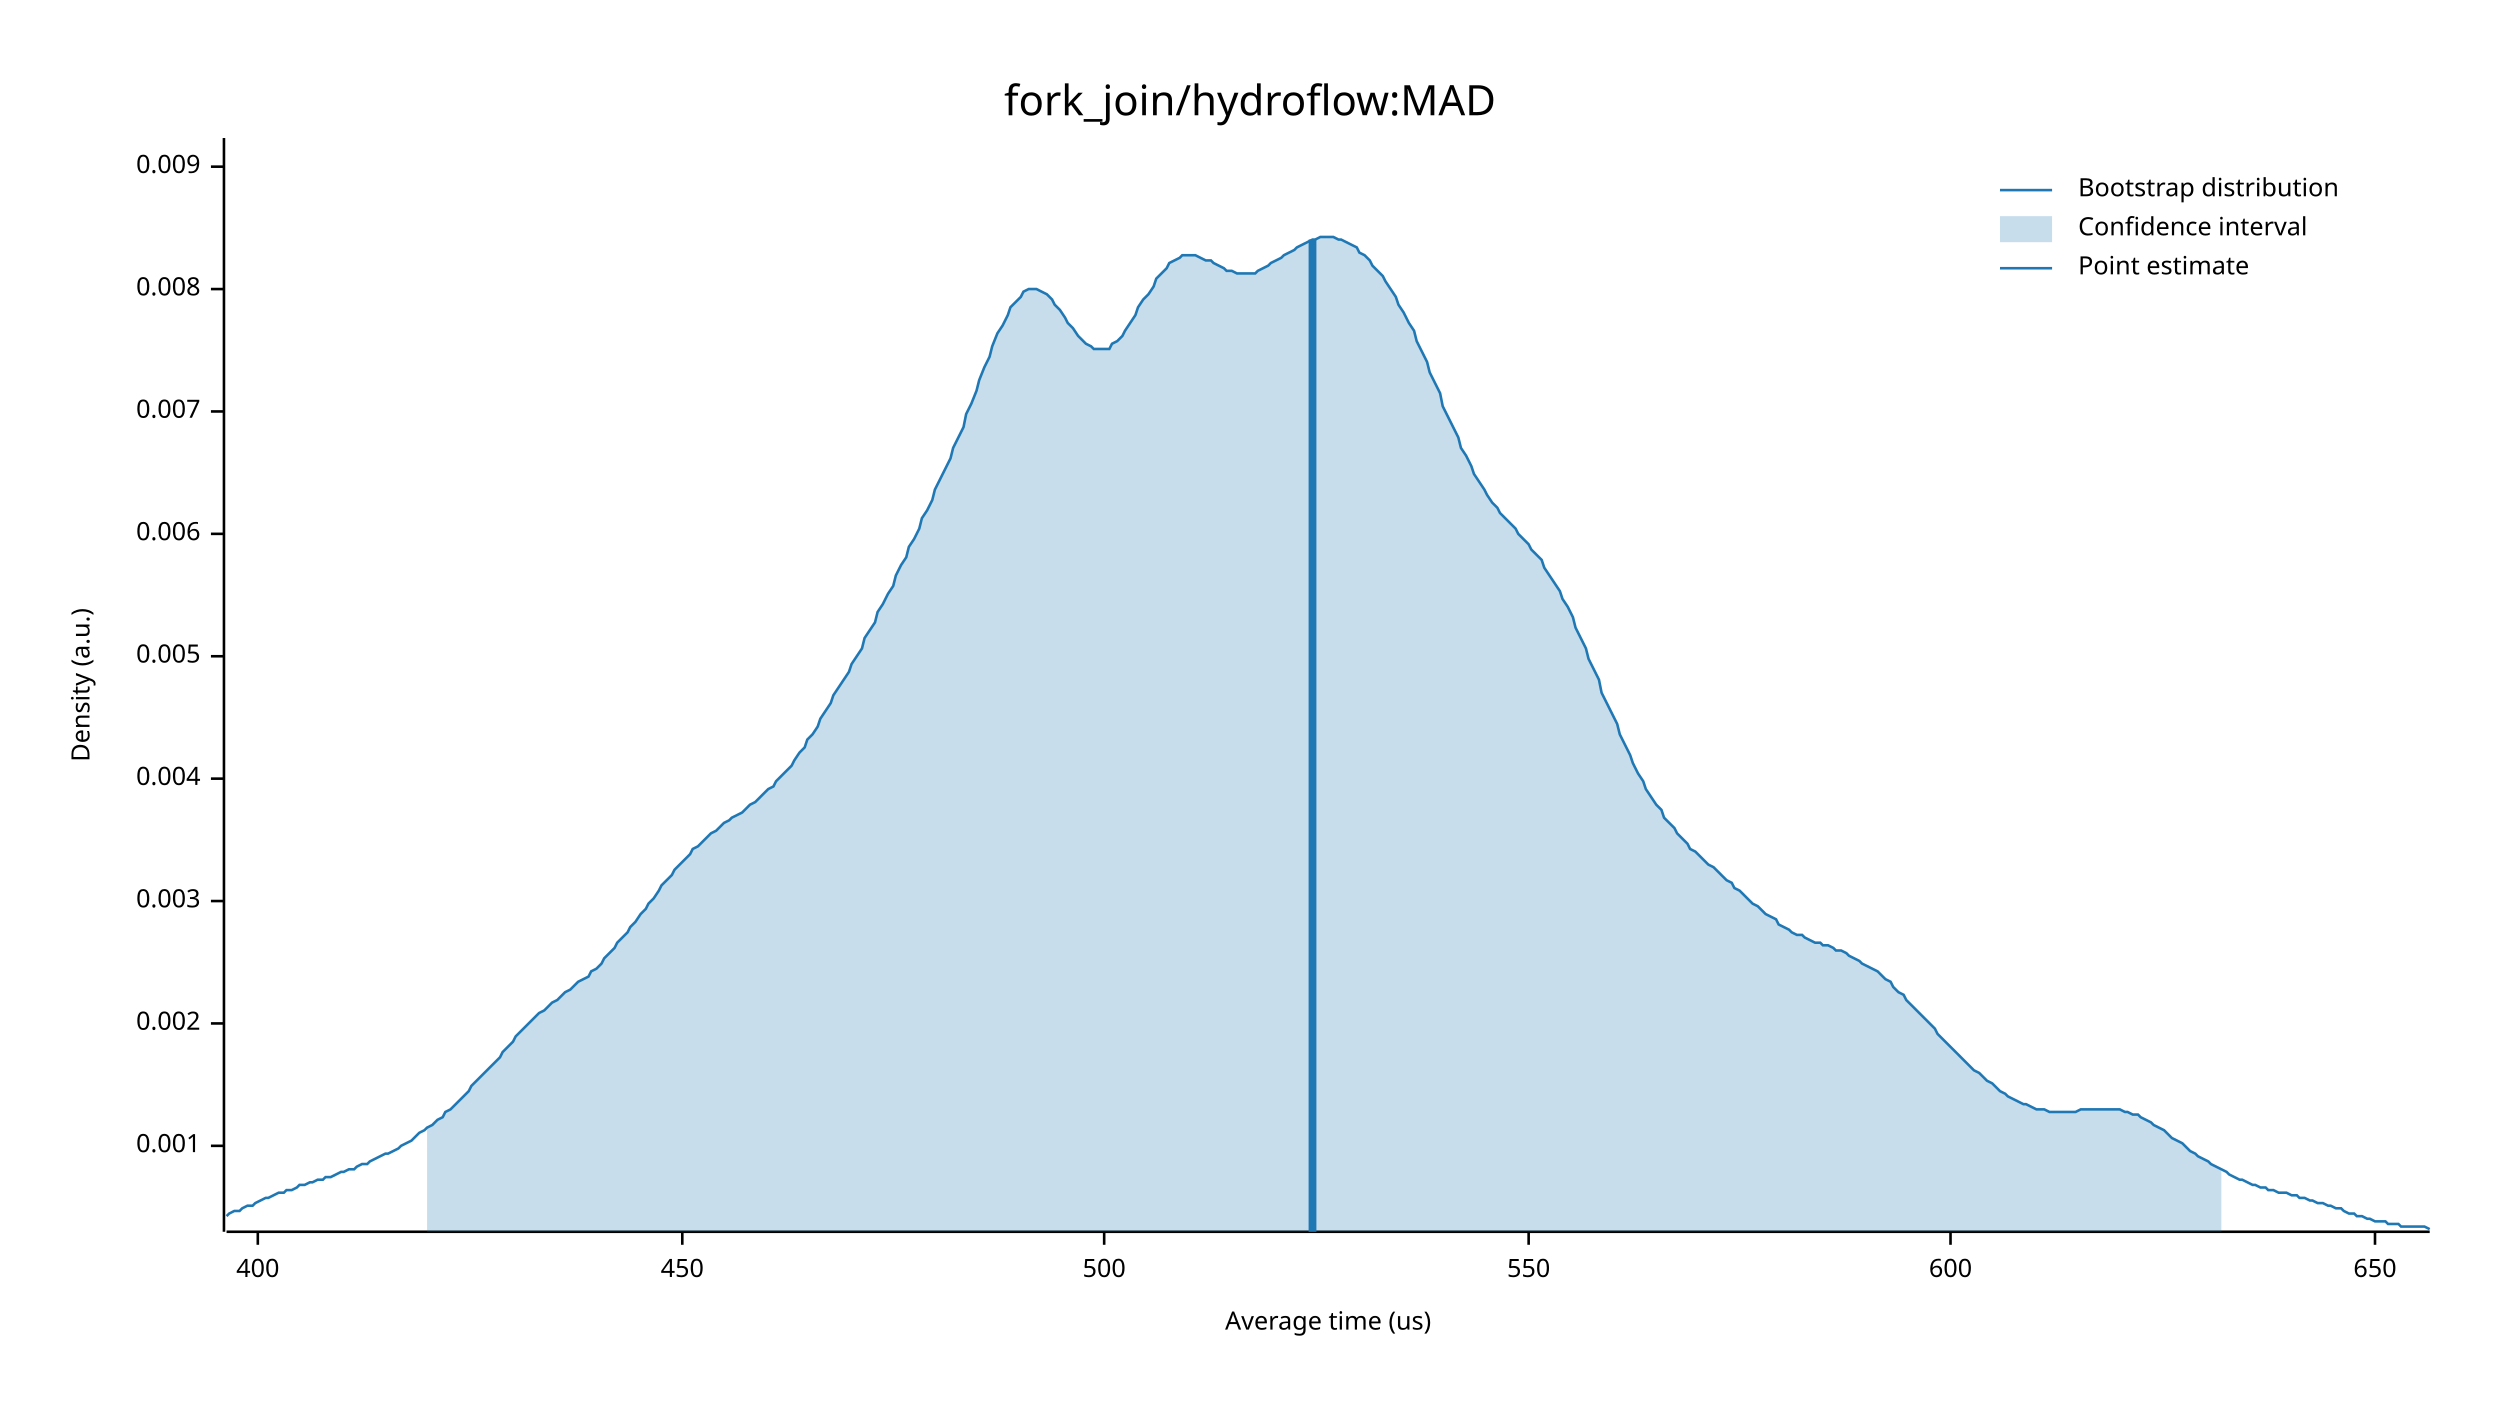
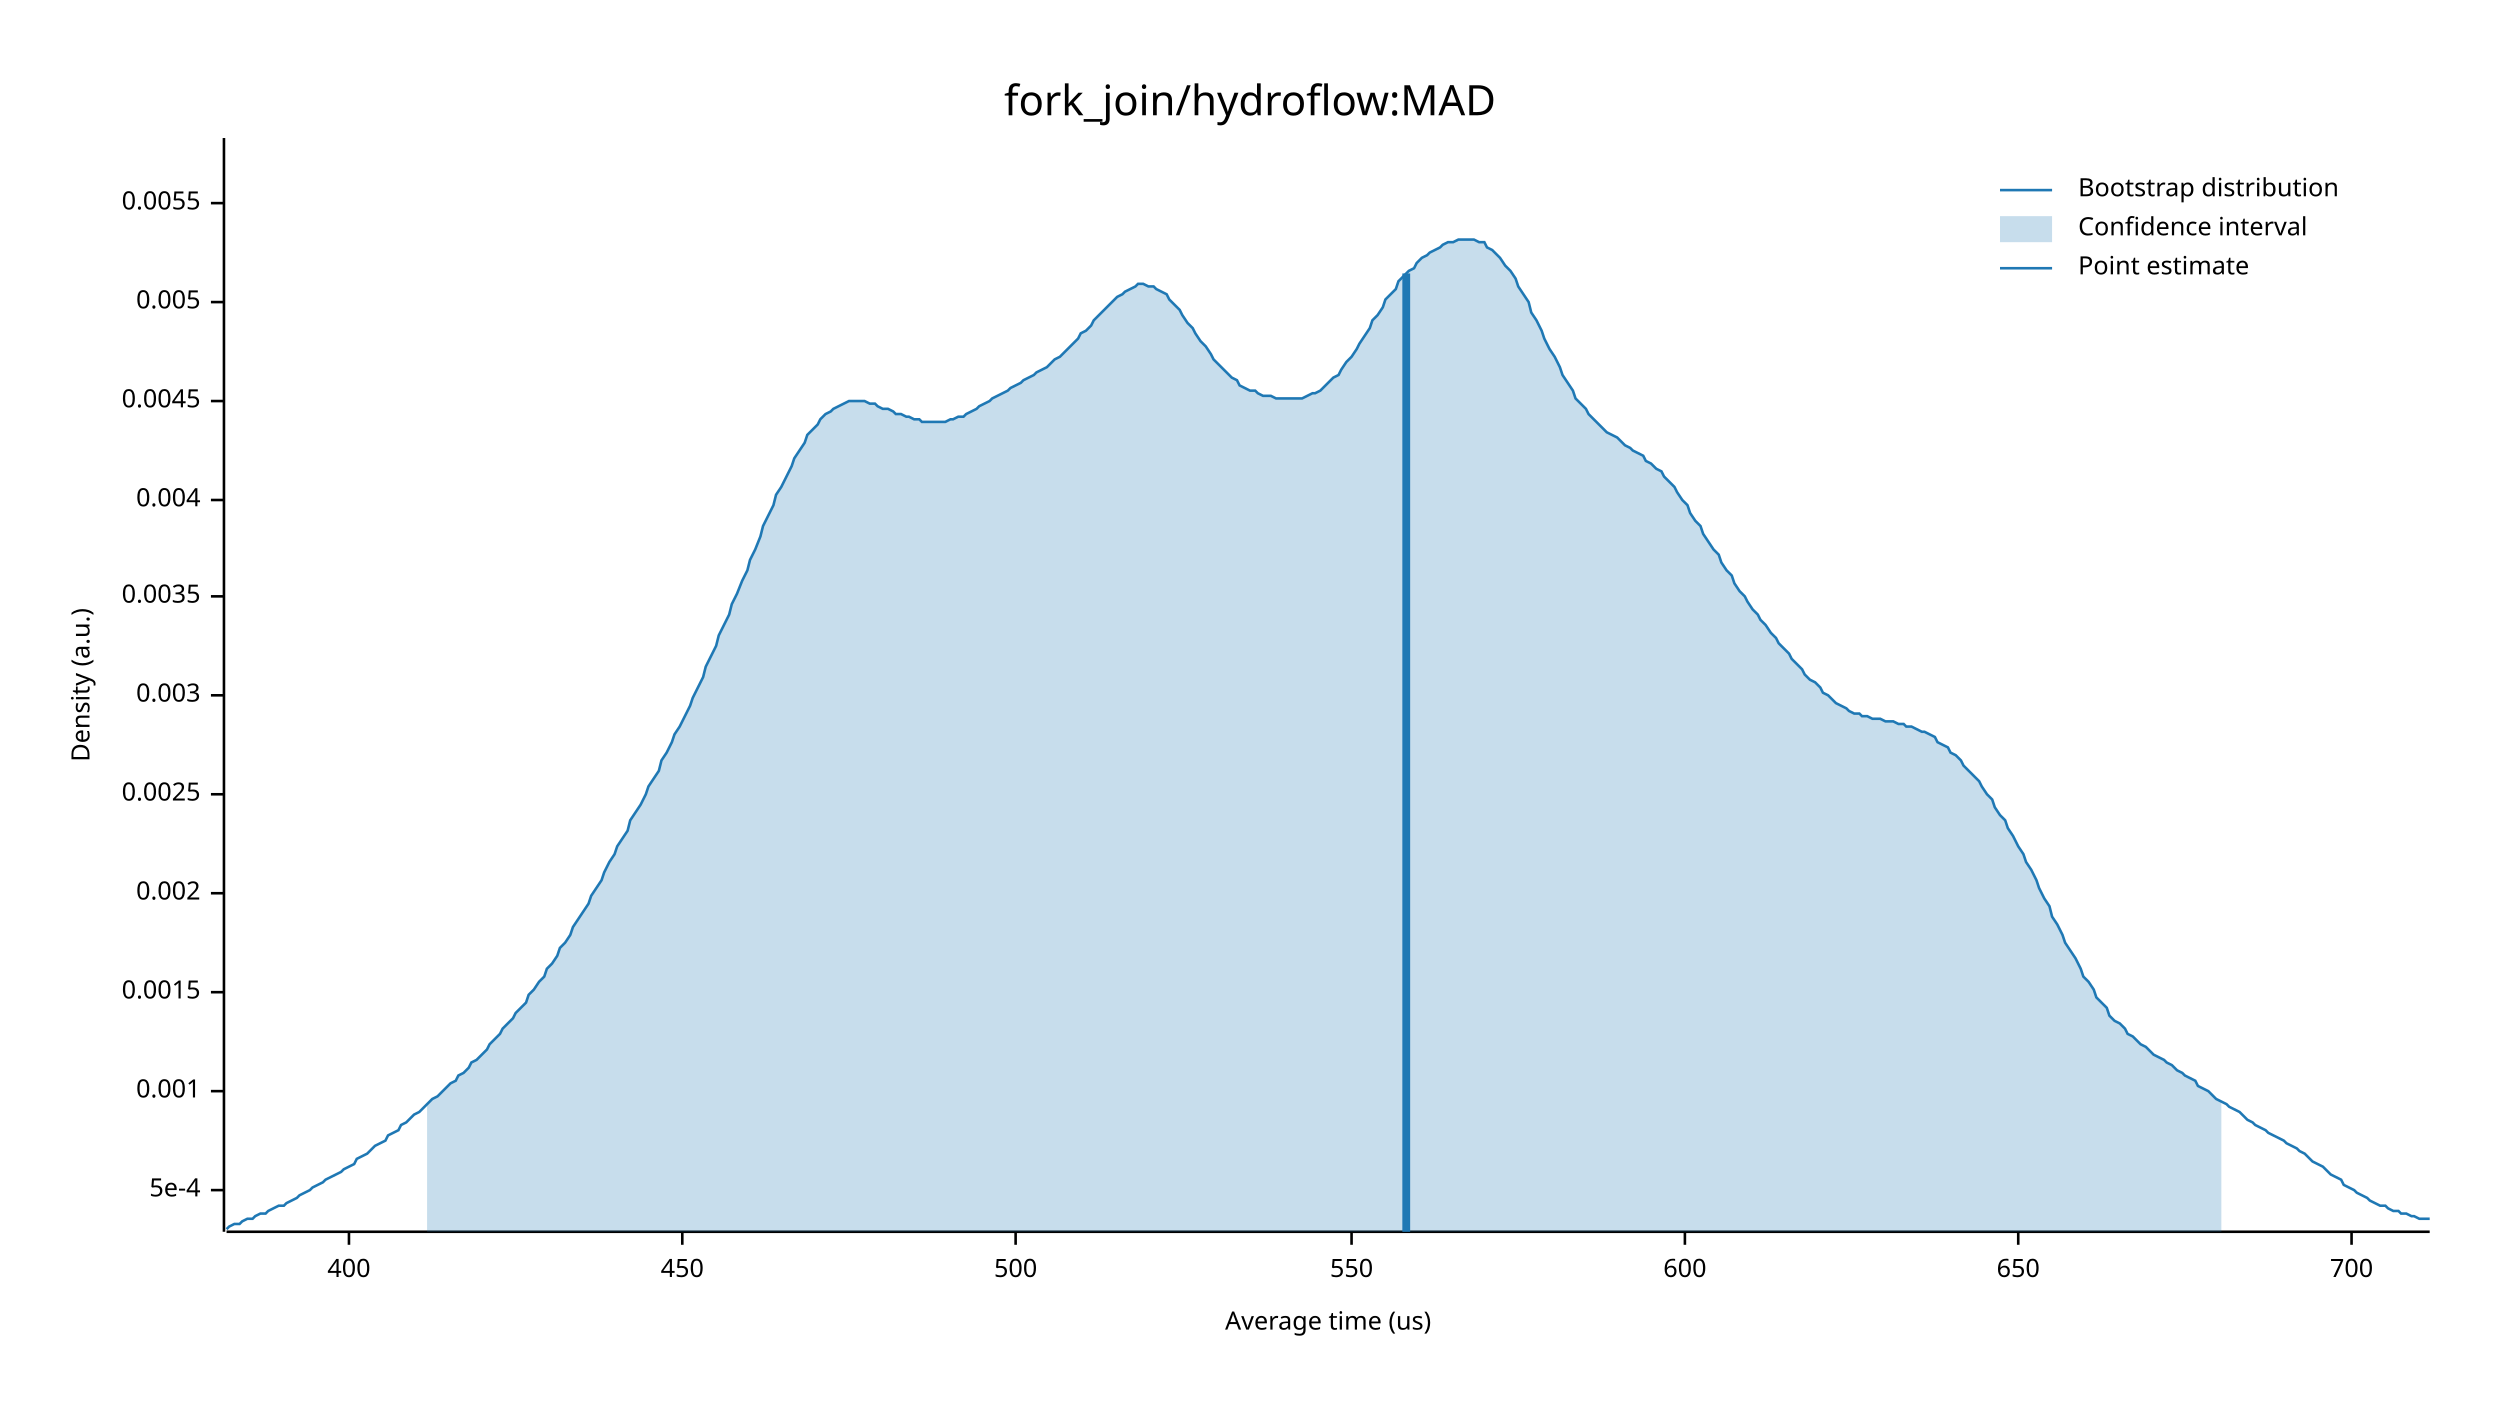
<svg xmlns="http://www.w3.org/2000/svg" width="960" height="540" viewBox="0 0 960 540">
  <text x="480" y="32" dy="0.76em" text-anchor="middle" font-family="sans-serif" font-size="16.129" opacity="1" fill="#000000">
fork_join/hydroflow:MAD
</text>
  <text x="27" y="263" dy="0.76em" text-anchor="middle" font-family="sans-serif" font-size="9.677" opacity="1" fill="#000000" transform="rotate(270, 27, 263)">
Density (a.u.)
</text>
  <text x="510" y="513" dy="-0.5ex" text-anchor="middle" font-family="sans-serif" font-size="9.677" opacity="1" fill="#000000">
Average time (us)
</text>
  <polyline fill="none" opacity="1" stroke="#000000" stroke-width="1" points="86,53 86,473 " />
-   <text x="77" y="440" dy="0.5ex" text-anchor="end" font-family="sans-serif" font-size="9.677" opacity="1" fill="#000000">
+   <text x="77" y="457" dy="0.5ex" text-anchor="end" font-family="sans-serif" font-size="9.677" opacity="1" fill="#000000">
+ 5e-4
+ </text>
+   <polyline fill="none" opacity="1" stroke="#000000" stroke-width="1" points="81,457 86,457 " />
+   <text x="77" y="419" dy="0.5ex" text-anchor="end" font-family="sans-serif" font-size="9.677" opacity="1" fill="#000000">
0.001
</text>
-   <polyline fill="none" opacity="1" stroke="#000000" stroke-width="1" points="81,440 86,440 " />
-   <text x="77" y="393" dy="0.5ex" text-anchor="end" font-family="sans-serif" font-size="9.677" opacity="1" fill="#000000">
+   <polyline fill="none" opacity="1" stroke="#000000" stroke-width="1" points="81,419 86,419 " />
+   <text x="77" y="381" dy="0.5ex" text-anchor="end" font-family="sans-serif" font-size="9.677" opacity="1" fill="#000000">
+ 0.0015
+ </text>
+   <polyline fill="none" opacity="1" stroke="#000000" stroke-width="1" points="81,381 86,381 " />
+   <text x="77" y="343" dy="0.5ex" text-anchor="end" font-family="sans-serif" font-size="9.677" opacity="1" fill="#000000">
0.002
</text>
-   <polyline fill="none" opacity="1" stroke="#000000" stroke-width="1" points="81,393 86,393 " />
-   <text x="77" y="346" dy="0.5ex" text-anchor="end" font-family="sans-serif" font-size="9.677" opacity="1" fill="#000000">
+   <polyline fill="none" opacity="1" stroke="#000000" stroke-width="1" points="81,343 86,343 " />
+   <text x="77" y="305" dy="0.5ex" text-anchor="end" font-family="sans-serif" font-size="9.677" opacity="1" fill="#000000">
+ 0.0025
+ </text>
+   <polyline fill="none" opacity="1" stroke="#000000" stroke-width="1" points="81,305 86,305 " />
+   <text x="77" y="267" dy="0.5ex" text-anchor="end" font-family="sans-serif" font-size="9.677" opacity="1" fill="#000000">
0.003
</text>
-   <polyline fill="none" opacity="1" stroke="#000000" stroke-width="1" points="81,346 86,346 " />
-   <text x="77" y="299" dy="0.5ex" text-anchor="end" font-family="sans-serif" font-size="9.677" opacity="1" fill="#000000">
+   <polyline fill="none" opacity="1" stroke="#000000" stroke-width="1" points="81,267 86,267 " />
+   <text x="77" y="229" dy="0.5ex" text-anchor="end" font-family="sans-serif" font-size="9.677" opacity="1" fill="#000000">
+ 0.0035
+ </text>
+   <polyline fill="none" opacity="1" stroke="#000000" stroke-width="1" points="81,229 86,229 " />
+   <text x="77" y="192" dy="0.5ex" text-anchor="end" font-family="sans-serif" font-size="9.677" opacity="1" fill="#000000">
0.004
</text>
-   <polyline fill="none" opacity="1" stroke="#000000" stroke-width="1" points="81,299 86,299 " />
-   <text x="77" y="252" dy="0.5ex" text-anchor="end" font-family="sans-serif" font-size="9.677" opacity="1" fill="#000000">
+   <polyline fill="none" opacity="1" stroke="#000000" stroke-width="1" points="81,192 86,192 " />
+   <text x="77" y="154" dy="0.5ex" text-anchor="end" font-family="sans-serif" font-size="9.677" opacity="1" fill="#000000">
+ 0.0045
+ </text>
+   <polyline fill="none" opacity="1" stroke="#000000" stroke-width="1" points="81,154 86,154 " />
+   <text x="77" y="116" dy="0.5ex" text-anchor="end" font-family="sans-serif" font-size="9.677" opacity="1" fill="#000000">
0.005
</text>
-   <polyline fill="none" opacity="1" stroke="#000000" stroke-width="1" points="81,252 86,252 " />
-   <text x="77" y="205" dy="0.5ex" text-anchor="end" font-family="sans-serif" font-size="9.677" opacity="1" fill="#000000">
- 0.006
+   <polyline fill="none" opacity="1" stroke="#000000" stroke-width="1" points="81,116 86,116 " />
+   <text x="77" y="78" dy="0.5ex" text-anchor="end" font-family="sans-serif" font-size="9.677" opacity="1" fill="#000000">
+ 0.0055
</text>
-   <polyline fill="none" opacity="1" stroke="#000000" stroke-width="1" points="81,205 86,205 " />
-   <text x="77" y="158" dy="0.5ex" text-anchor="end" font-family="sans-serif" font-size="9.677" opacity="1" fill="#000000">
- 0.007
- </text>
-   <polyline fill="none" opacity="1" stroke="#000000" stroke-width="1" points="81,158 86,158 " />
-   <text x="77" y="111" dy="0.5ex" text-anchor="end" font-family="sans-serif" font-size="9.677" opacity="1" fill="#000000">
- 0.008
- </text>
-   <polyline fill="none" opacity="1" stroke="#000000" stroke-width="1" points="81,111 86,111 " />
-   <text x="77" y="64" dy="0.5ex" text-anchor="end" font-family="sans-serif" font-size="9.677" opacity="1" fill="#000000">
- 0.009
- </text>
-   <polyline fill="none" opacity="1" stroke="#000000" stroke-width="1" points="81,64 86,64 " />
+   <polyline fill="none" opacity="1" stroke="#000000" stroke-width="1" points="81,78 86,78 " />
  <polyline fill="none" opacity="1" stroke="#000000" stroke-width="1" points="87,473 933,473 " />
-   <text x="99" y="483" dy="0.76em" text-anchor="middle" font-family="sans-serif" font-size="9.677" opacity="1" fill="#000000">
+   <text x="134" y="483" dy="0.76em" text-anchor="middle" font-family="sans-serif" font-size="9.677" opacity="1" fill="#000000">
400
</text>
-   <polyline fill="none" opacity="1" stroke="#000000" stroke-width="1" points="99,473 99,478 " />
+   <polyline fill="none" opacity="1" stroke="#000000" stroke-width="1" points="134,473 134,478 " />
  <text x="262" y="483" dy="0.76em" text-anchor="middle" font-family="sans-serif" font-size="9.677" opacity="1" fill="#000000">
450
</text>
  <polyline fill="none" opacity="1" stroke="#000000" stroke-width="1" points="262,473 262,478 " />
-   <text x="424" y="483" dy="0.76em" text-anchor="middle" font-family="sans-serif" font-size="9.677" opacity="1" fill="#000000">
+   <text x="390" y="483" dy="0.76em" text-anchor="middle" font-family="sans-serif" font-size="9.677" opacity="1" fill="#000000">
500
</text>
-   <polyline fill="none" opacity="1" stroke="#000000" stroke-width="1" points="424,473 424,478 " />
-   <text x="587" y="483" dy="0.76em" text-anchor="middle" font-family="sans-serif" font-size="9.677" opacity="1" fill="#000000">
+   <polyline fill="none" opacity="1" stroke="#000000" stroke-width="1" points="390,473 390,478 " />
+   <text x="519" y="483" dy="0.76em" text-anchor="middle" font-family="sans-serif" font-size="9.677" opacity="1" fill="#000000">
550
</text>
-   <polyline fill="none" opacity="1" stroke="#000000" stroke-width="1" points="587,473 587,478 " />
-   <text x="749" y="483" dy="0.76em" text-anchor="middle" font-family="sans-serif" font-size="9.677" opacity="1" fill="#000000">
+   <polyline fill="none" opacity="1" stroke="#000000" stroke-width="1" points="519,473 519,478 " />
+   <text x="647" y="483" dy="0.76em" text-anchor="middle" font-family="sans-serif" font-size="9.677" opacity="1" fill="#000000">
600
</text>
-   <polyline fill="none" opacity="1" stroke="#000000" stroke-width="1" points="749,473 749,478 " />
-   <text x="912" y="483" dy="0.76em" text-anchor="middle" font-family="sans-serif" font-size="9.677" opacity="1" fill="#000000">
+   <polyline fill="none" opacity="1" stroke="#000000" stroke-width="1" points="647,473 647,478 " />
+   <text x="775" y="483" dy="0.76em" text-anchor="middle" font-family="sans-serif" font-size="9.677" opacity="1" fill="#000000">
650
</text>
-   <polyline fill="none" opacity="1" stroke="#000000" stroke-width="1" points="912,473 912,478 " />
-   <polyline fill="none" opacity="1" stroke="#1F78B4" stroke-width="1" points="87,467 88,466 90,465 92,465 93,464 95,463 97,463 98,462 100,461 102,460 103,460 105,459 107,458 109,458 110,457 112,457 114,456 115,455 117,455 119,454 120,454 122,453 124,453 125,452 127,452 129,451 131,450 132,450 134,449 136,449 137,448 139,447 141,447 142,446 144,445 146,444 148,443 149,443 151,442 153,441 154,440 156,439 158,438 159,437 161,435 163,434 164,433 166,432 168,430 170,429 171,427 173,426 175,424 176,423 178,421 180,419 181,417 183,415 185,413 187,411 188,410 190,408 192,406 193,404 195,402 197,400 198,398 200,396 202,394 203,393 205,391 207,389 209,388 210,387 212,385 214,384 215,383 217,381 219,380 220,379 222,377 224,376 226,375 227,373 229,372 231,370 232,368 234,366 236,364 237,362 239,360 241,358 242,356 244,354 246,351 248,349 249,347 251,345 253,342 254,340 256,338 258,336 259,334 261,332 263,330 265,328 266,326 268,325 270,323 271,322 273,320 275,319 276,318 278,316 280,315 281,314 283,313 285,312 287,310 288,309 290,308 292,306 293,305 295,303 297,302 298,300 300,298 302,296 304,294 305,292 307,289 309,287 310,284 312,282 314,279 315,276 317,273 319,270 320,267 322,264 324,261 326,258 327,255 329,252 331,249 332,245 334,242 336,239 337,235 339,232 341,228 343,225 344,221 346,217 348,214 349,210 351,207 353,203 354,199 356,196 358,192 359,188 361,184 363,180 365,176 366,172 368,168 370,164 371,159 373,155 375,150 376,146 378,141 380,137 381,133 383,128 385,125 387,121 388,118 390,116 392,114 393,112 395,111 397,111 398,111 400,112 402,113 404,115 405,117 407,119 409,122 410,124 412,126 414,129 415,130 417,132 419,133 420,134 422,134 424,134 426,134 427,132 429,131 431,129 432,127 434,124 436,121 437,118 439,115 441,113 443,110 444,107 446,105 448,103 449,101 451,100 453,99 454,98 456,98 458,98 459,98 461,99 463,100 465,100 466,101 468,102 470,103 471,104 473,104 475,105 476,105 478,105 480,105 482,105 483,104 485,103 487,102 488,101 490,100 492,99 493,98 495,97 497,96 498,95 500,94 502,93 504,92 505,92 507,91 509,91 510,91 512,91 514,92 515,92 517,93 519,94 521,95 522,97 524,98 526,100 527,102 529,104 531,106 532,108 534,111 536,114 537,117 539,120 541,124 543,127 544,131 546,135 548,139 549,143 551,147 553,151 554,156 556,160 558,164 560,168 561,172 563,175 565,179 566,182 568,185 570,188 571,190 573,193 575,195 576,197 578,199 580,201 582,203 583,205 585,207 587,209 588,211 590,213 592,215 593,218 595,221 597,224 599,227 600,230 602,233 604,237 605,241 607,245 609,249 610,253 612,257 614,261 615,266 617,270 619,274 621,278 622,282 624,286 626,290 627,293 629,297 631,300 632,303 634,306 636,309 638,311 639,314 641,316 643,318 644,320 646,322 648,324 649,326 651,327 653,329 654,330 656,332 658,333 660,335 661,336 663,338 665,339 666,341 668,342 670,344 671,345 673,347 675,348 676,349 678,351 680,352 682,353 683,355 685,356 687,357 688,358 690,359 692,359 693,360 695,361 697,362 699,362 700,363 702,363 704,364 705,365 707,365 709,366 710,367 712,368 714,369 715,370 717,371 719,372 721,373 722,374 724,376 726,377 727,379 729,381 731,382 732,384 734,386 736,388 738,390 739,391 741,393 743,395 744,397 746,399 748,401 749,402 751,404 753,406 754,407 756,409 758,411 760,412 761,413 763,415 765,416 766,417 768,419 770,420 771,421 773,422 775,423 777,424 778,424 780,425 782,426 783,426 785,426 787,427 788,427 790,427 792,427 793,427 795,427 797,427 799,426 800,426 802,426 804,426 805,426 807,426 809,426 810,426 812,426 814,426 816,427 817,427 819,428 821,428 822,429 824,430 826,431 827,432 829,433 831,434 832,435 834,437 836,438 838,439 839,440 841,442 843,443 844,444 846,445 848,446 849,447 851,448 853,449 855,450 856,451 858,452 860,453 861,453 863,454 865,455 866,455 868,456 870,456 871,457 873,457 875,458 877,458 878,458 880,459 882,459 883,460 885,460 887,461 888,461 890,462 892,462 894,463 895,463 897,464 899,464 900,465 902,466 904,466 905,467 907,467 909,468 910,468 912,469 914,469 916,469 917,470 919,470 921,470 922,471 924,471 926,471 927,471 929,471 931,471 933,472 " />
-   <polygon opacity="0.25" fill="#1F78B4" points="164,433 166,432 168,430 170,429 171,427 173,426 175,424 176,423 178,421 180,419 181,417 183,415 185,413 187,411 188,410 190,408 192,406 193,404 195,402 197,400 198,398 200,396 202,394 203,393 205,391 207,389 209,388 210,387 212,385 214,384 215,383 217,381 219,380 220,379 222,377 224,376 226,375 227,373 229,372 231,370 232,368 234,366 236,364 237,362 239,360 241,358 242,356 244,354 246,351 248,349 249,347 251,345 253,342 254,340 256,338 258,336 259,334 261,332 263,330 265,328 266,326 268,325 270,323 271,322 273,320 275,319 276,318 278,316 280,315 281,314 283,313 285,312 287,310 288,309 290,308 292,306 293,305 295,303 297,302 298,300 300,298 302,296 304,294 305,292 307,289 309,287 310,284 312,282 314,279 315,276 317,273 319,270 320,267 322,264 324,261 326,258 327,255 329,252 331,249 332,245 334,242 336,239 337,235 339,232 341,228 343,225 344,221 346,217 348,214 349,210 351,207 353,203 354,199 356,196 358,192 359,188 361,184 363,180 365,176 366,172 368,168 370,164 371,159 373,155 375,150 376,146 378,141 380,137 381,133 383,128 385,125 387,121 388,118 390,116 392,114 393,112 395,111 397,111 398,111 400,112 402,113 404,115 405,117 407,119 409,122 410,124 412,126 414,129 415,130 417,132 419,133 420,134 422,134 424,134 426,134 427,132 429,131 431,129 432,127 434,124 436,121 437,118 439,115 441,113 443,110 444,107 446,105 448,103 449,101 451,100 453,99 454,98 456,98 458,98 459,98 461,99 463,100 465,100 466,101 468,102 470,103 471,104 473,104 475,105 476,105 478,105 480,105 482,105 483,104 485,103 487,102 488,101 490,100 492,99 493,98 495,97 497,96 498,95 500,94 502,93 504,92 505,92 507,91 509,91 510,91 512,91 514,92 515,92 517,93 519,94 521,95 522,97 524,98 526,100 527,102 529,104 531,106 532,108 534,111 536,114 537,117 539,120 541,124 543,127 544,131 546,135 548,139 549,143 551,147 553,151 554,156 556,160 558,164 560,168 561,172 563,175 565,179 566,182 568,185 570,188 571,190 573,193 575,195 576,197 578,199 580,201 582,203 583,205 585,207 587,209 588,211 590,213 592,215 593,218 595,221 597,224 599,227 600,230 602,233 604,237 605,241 607,245 609,249 610,253 612,257 614,261 615,266 617,270 619,274 621,278 622,282 624,286 626,290 627,293 629,297 631,300 632,303 634,306 636,309 638,311 639,314 641,316 643,318 644,320 646,322 648,324 649,326 651,327 653,329 654,330 656,332 658,333 660,335 661,336 663,338 665,339 666,341 668,342 670,344 671,345 673,347 675,348 676,349 678,351 680,352 682,353 683,355 685,356 687,357 688,358 690,359 692,359 693,360 695,361 697,362 699,362 700,363 702,363 704,364 705,365 707,365 709,366 710,367 712,368 714,369 715,370 717,371 719,372 721,373 722,374 724,376 726,377 727,379 729,381 731,382 732,384 734,386 736,388 738,390 739,391 741,393 743,395 744,397 746,399 748,401 749,402 751,404 753,406 754,407 756,409 758,411 760,412 761,413 763,415 765,416 766,417 768,419 770,420 771,421 773,422 775,423 777,424 778,424 780,425 782,426 783,426 785,426 787,427 788,427 790,427 792,427 793,427 795,427 797,427 799,426 800,426 802,426 804,426 805,426 807,426 809,426 810,426 812,426 814,426 816,427 817,427 819,428 821,428 822,429 824,430 826,431 827,432 829,433 831,434 832,435 834,437 836,438 838,439 839,440 841,442 843,443 844,444 846,445 848,446 849,447 851,448 853,449 853,473 164,473 " />
-   <polyline fill="none" opacity="1" stroke="#1F78B4" stroke-width="3" points="504,473 504,92 " />
+   <polyline fill="none" opacity="1" stroke="#000000" stroke-width="1" points="775,473 775,478 " />
+   <text x="903" y="483" dy="0.76em" text-anchor="middle" font-family="sans-serif" font-size="9.677" opacity="1" fill="#000000">
+ 700
+ </text>
+   <polyline fill="none" opacity="1" stroke="#000000" stroke-width="1" points="903,473 903,478 " />
+   <polyline fill="none" opacity="1" stroke="#1F78B4" stroke-width="1" points="87,472 88,471 90,470 92,470 93,469 95,468 97,468 98,467 100,466 102,466 103,465 105,464 107,463 109,463 110,462 112,461 114,460 115,459 117,458 119,457 120,456 122,455 124,454 125,453 127,452 129,451 131,450 132,449 134,448 136,447 137,445 139,444 141,443 142,442 144,440 146,439 148,438 149,436 151,435 153,434 154,432 156,431 158,429 159,428 161,427 163,425 164,424 166,422 168,421 170,419 171,418 173,416 175,415 176,413 178,412 180,410 181,408 183,407 185,405 187,403 188,401 190,399 192,397 193,395 195,393 197,391 198,389 200,387 202,385 203,382 205,380 207,377 209,375 210,372 212,370 214,367 215,364 217,362 219,359 220,356 222,353 224,350 226,347 227,344 229,341 231,338 232,335 234,331 236,328 237,325 239,322 241,319 242,315 244,312 246,309 248,305 249,302 251,299 253,296 254,292 256,289 258,285 259,282 261,279 263,275 265,271 266,268 268,264 270,260 271,256 273,252 275,248 276,244 278,240 280,236 281,232 283,228 285,223 287,219 288,215 290,211 292,206 293,202 295,198 297,194 298,190 300,187 302,183 304,179 305,176 307,173 309,170 310,167 312,165 314,163 315,161 317,159 319,158 320,157 322,156 324,155 326,154 327,154 329,154 331,154 332,154 334,155 336,155 337,156 339,157 341,157 343,158 344,159 346,159 348,160 349,160 351,161 353,161 354,162 356,162 358,162 359,162 361,162 363,162 365,161 366,161 368,160 370,160 371,159 373,158 375,157 376,156 378,155 380,154 381,153 383,152 385,151 387,150 388,149 390,148 392,147 393,146 395,145 397,144 398,143 400,142 402,141 404,139 405,138 407,137 409,135 410,134 412,132 414,130 415,128 417,127 419,125 420,123 422,121 424,119 426,117 427,116 429,114 431,113 432,112 434,111 436,110 437,109 439,109 441,110 443,110 444,111 446,112 448,113 449,115 451,117 453,119 454,121 456,124 458,126 459,128 461,131 463,133 465,136 466,138 468,140 470,142 471,143 473,145 475,146 476,148 478,149 480,150 482,150 483,151 485,152 487,152 488,152 490,153 492,153 493,153 495,153 497,153 498,153 500,153 502,152 504,151 505,151 507,150 509,148 510,147 512,145 514,144 515,142 517,139 519,137 521,134 522,132 524,129 526,126 527,123 529,121 531,118 532,115 534,113 536,111 537,108 539,106 541,104 543,103 544,101 546,99 548,98 549,97 551,96 553,95 554,94 556,93 558,93 560,92 561,92 563,92 565,92 566,92 568,93 570,93 571,95 573,96 575,98 576,99 578,102 580,104 582,107 583,110 585,113 587,116 588,120 590,123 592,127 593,130 595,134 597,137 599,141 600,144 602,147 604,150 605,153 607,155 609,157 610,159 612,161 614,163 615,164 617,166 619,167 621,168 622,169 624,171 626,172 627,173 629,174 631,175 632,177 634,178 636,180 638,181 639,183 641,185 643,187 644,189 646,192 648,194 649,197 651,200 653,202 654,205 656,208 658,211 660,213 661,216 663,219 665,221 666,224 668,227 670,229 671,231 673,234 675,236 676,238 678,240 680,243 682,245 683,247 685,249 687,251 688,253 690,255 692,257 693,259 695,261 697,262 699,264 700,266 702,267 704,269 705,270 707,271 709,272 710,273 712,274 714,274 715,275 717,275 719,276 721,276 722,276 724,277 726,277 727,277 729,278 731,278 732,279 734,279 736,280 738,281 739,281 741,282 743,283 744,285 746,286 748,287 749,289 751,290 753,292 754,294 756,296 758,298 760,300 761,302 763,305 765,307 766,310 768,313 770,315 771,318 773,321 775,325 777,328 778,331 780,334 782,338 783,341 785,345 787,348 788,352 790,355 792,359 793,362 795,365 797,368 799,372 800,375 802,377 804,380 805,383 807,385 809,387 810,390 812,392 814,393 816,395 817,397 819,398 821,400 822,401 824,402 826,404 827,405 829,406 831,407 832,408 834,409 836,411 838,412 839,413 841,414 843,415 844,417 846,418 848,419 849,420 851,422 853,423 855,424 856,425 858,426 860,427 861,428 863,430 865,431 866,432 868,433 870,434 871,435 873,436 875,437 877,438 878,439 880,440 882,441 883,442 885,443 887,445 888,446 890,447 892,448 894,450 895,451 897,452 899,453 900,455 902,456 904,457 905,458 907,459 909,460 910,461 912,462 914,463 916,463 917,464 919,465 921,465 922,466 924,466 926,467 927,467 929,468 931,468 933,468 " />
+   <polygon opacity="0.25" fill="#1F78B4" points="164,424 166,422 168,421 170,419 171,418 173,416 175,415 176,413 178,412 180,410 181,408 183,407 185,405 187,403 188,401 190,399 192,397 193,395 195,393 197,391 198,389 200,387 202,385 203,382 205,380 207,377 209,375 210,372 212,370 214,367 215,364 217,362 219,359 220,356 222,353 224,350 226,347 227,344 229,341 231,338 232,335 234,331 236,328 237,325 239,322 241,319 242,315 244,312 246,309 248,305 249,302 251,299 253,296 254,292 256,289 258,285 259,282 261,279 263,275 265,271 266,268 268,264 270,260 271,256 273,252 275,248 276,244 278,240 280,236 281,232 283,228 285,223 287,219 288,215 290,211 292,206 293,202 295,198 297,194 298,190 300,187 302,183 304,179 305,176 307,173 309,170 310,167 312,165 314,163 315,161 317,159 319,158 320,157 322,156 324,155 326,154 327,154 329,154 331,154 332,154 334,155 336,155 337,156 339,157 341,157 343,158 344,159 346,159 348,160 349,160 351,161 353,161 354,162 356,162 358,162 359,162 361,162 363,162 365,161 366,161 368,160 370,160 371,159 373,158 375,157 376,156 378,155 380,154 381,153 383,152 385,151 387,150 388,149 390,148 392,147 393,146 395,145 397,144 398,143 400,142 402,141 404,139 405,138 407,137 409,135 410,134 412,132 414,130 415,128 417,127 419,125 420,123 422,121 424,119 426,117 427,116 429,114 431,113 432,112 434,111 436,110 437,109 439,109 441,110 443,110 444,111 446,112 448,113 449,115 451,117 453,119 454,121 456,124 458,126 459,128 461,131 463,133 465,136 466,138 468,140 470,142 471,143 473,145 475,146 476,148 478,149 480,150 482,150 483,151 485,152 487,152 488,152 490,153 492,153 493,153 495,153 497,153 498,153 500,153 502,152 504,151 505,151 507,150 509,148 510,147 512,145 514,144 515,142 517,139 519,137 521,134 522,132 524,129 526,126 527,123 529,121 531,118 532,115 534,113 536,111 537,108 539,106 541,104 543,103 544,101 546,99 548,98 549,97 551,96 553,95 554,94 556,93 558,93 560,92 561,92 563,92 565,92 566,92 568,93 570,93 571,95 573,96 575,98 576,99 578,102 580,104 582,107 583,110 585,113 587,116 588,120 590,123 592,127 593,130 595,134 597,137 599,141 600,144 602,147 604,150 605,153 607,155 609,157 610,159 612,161 614,163 615,164 617,166 619,167 621,168 622,169 624,171 626,172 627,173 629,174 631,175 632,177 634,178 636,180 638,181 639,183 641,185 643,187 644,189 646,192 648,194 649,197 651,200 653,202 654,205 656,208 658,211 660,213 661,216 663,219 665,221 666,224 668,227 670,229 671,231 673,234 675,236 676,238 678,240 680,243 682,245 683,247 685,249 687,251 688,253 690,255 692,257 693,259 695,261 697,262 699,264 700,266 702,267 704,269 705,270 707,271 709,272 710,273 712,274 714,274 715,275 717,275 719,276 721,276 722,276 724,277 726,277 727,277 729,278 731,278 732,279 734,279 736,280 738,281 739,281 741,282 743,283 744,285 746,286 748,287 749,289 751,290 753,292 754,294 756,296 758,298 760,300 761,302 763,305 765,307 766,310 768,313 770,315 771,318 773,321 775,325 777,328 778,331 780,334 782,338 783,341 785,345 787,348 788,352 790,355 792,359 793,362 795,365 797,368 799,372 800,375 802,377 804,380 805,383 807,385 809,387 810,390 812,392 814,393 816,395 817,397 819,398 821,400 822,401 824,402 826,404 827,405 829,406 831,407 832,408 834,409 836,411 838,412 839,413 841,414 843,415 844,417 846,418 848,419 849,420 851,422 853,423 853,473 164,473 " />
+   <polyline fill="none" opacity="1" stroke="#1F78B4" stroke-width="3" points="540,473 540,105 " />
  <text x="798" y="68" dy="0.76em" text-anchor="start" font-family="sans-serif" font-size="9.677" opacity="1" fill="#000000">
Bootstrap distribution
</text>
  <text x="798" y="83" dy="0.76em" text-anchor="start" font-family="sans-serif" font-size="9.677" opacity="1" fill="#000000">
Confidence interval
</text>
  <text x="798" y="98" dy="0.76em" text-anchor="start" font-family="sans-serif" font-size="9.677" opacity="1" fill="#000000">
Point estimate
</text>
  <polyline fill="none" opacity="1" stroke="#1F78B4" stroke-width="1" points="768,73 788,73 " />
  <rect x="768" y="83" width="20" height="10" opacity="0.25" fill="#1F78B4" stroke="none" />
  <polyline fill="none" opacity="1" stroke="#1F78B4" stroke-width="1" points="768,103 788,103 " />
</svg>
